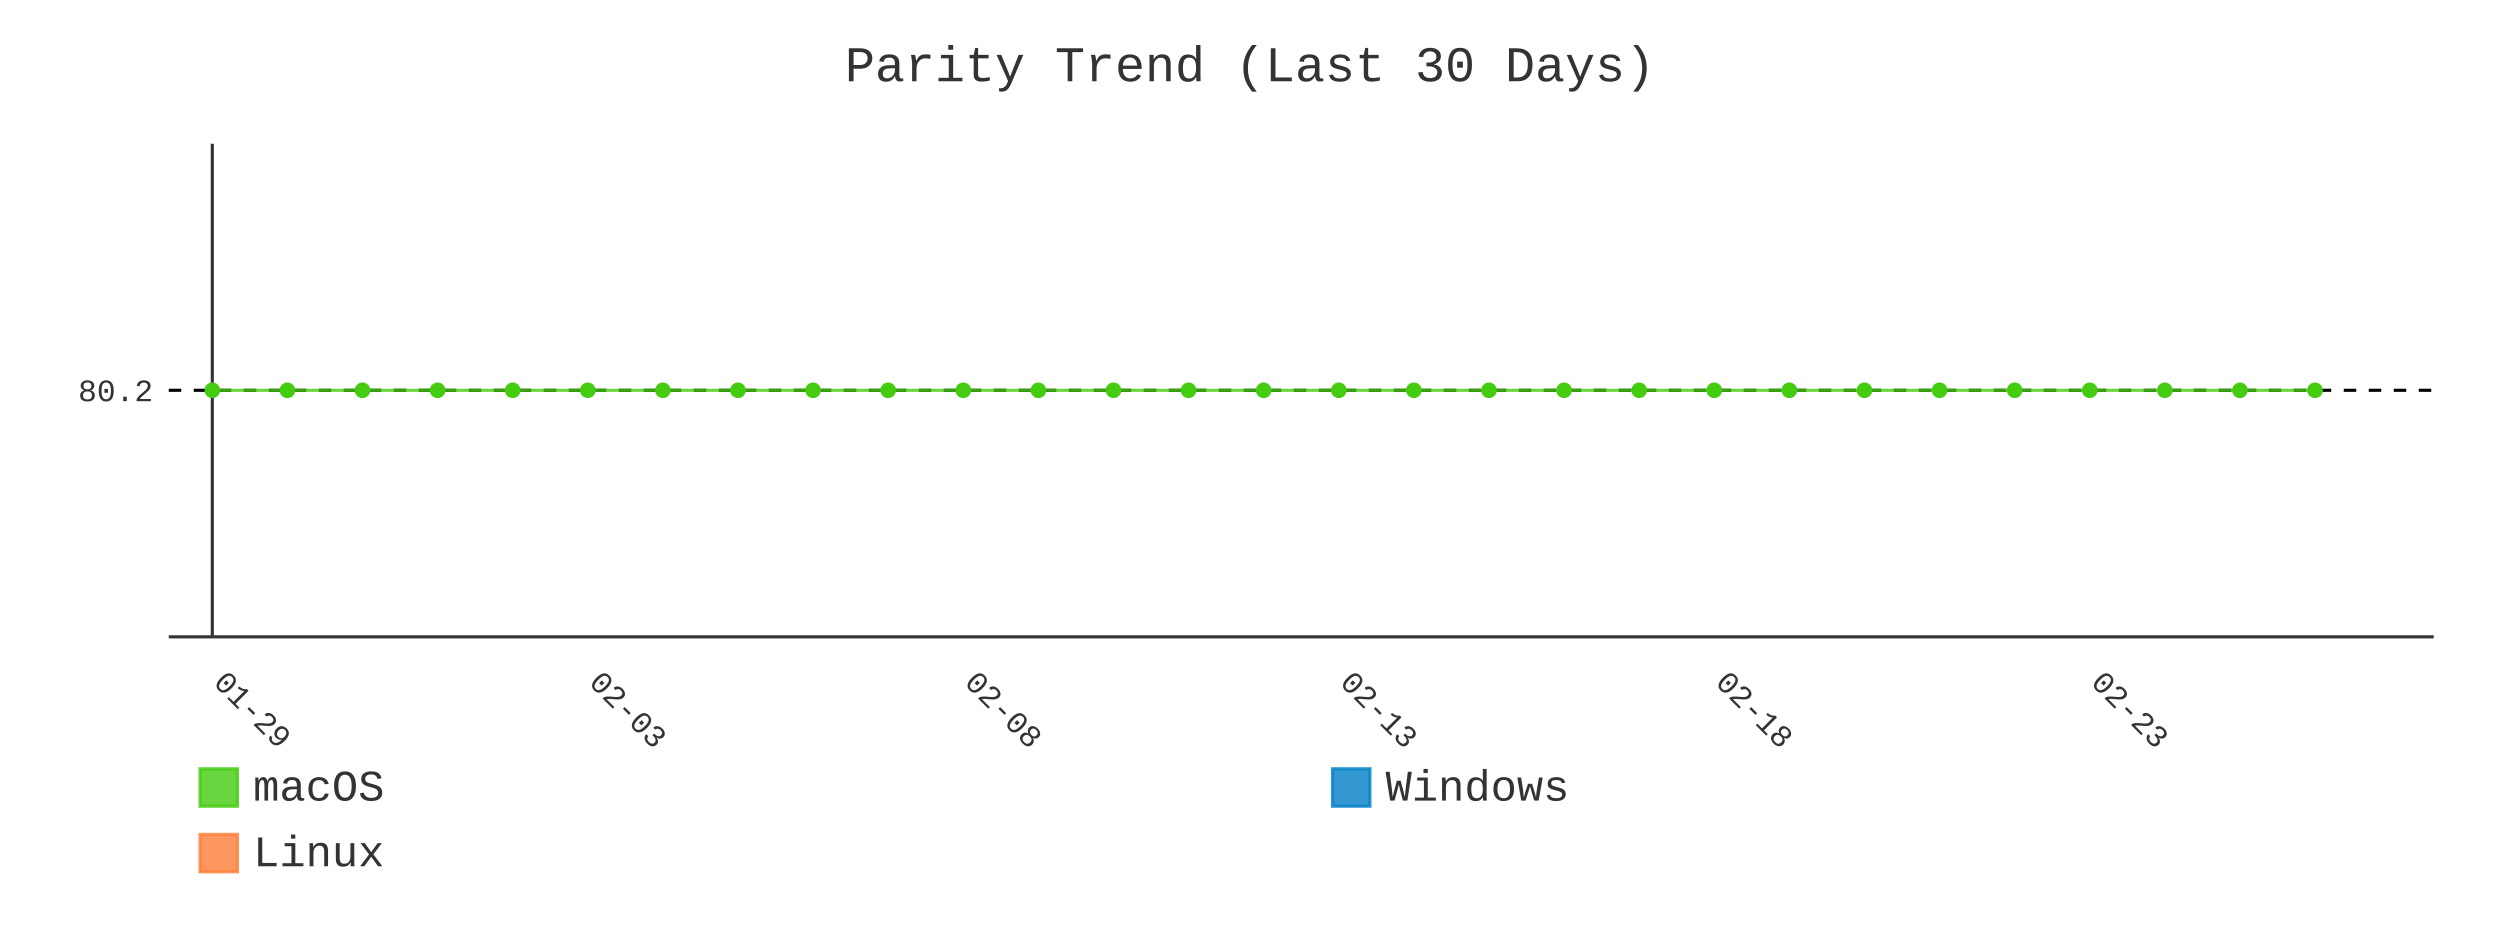
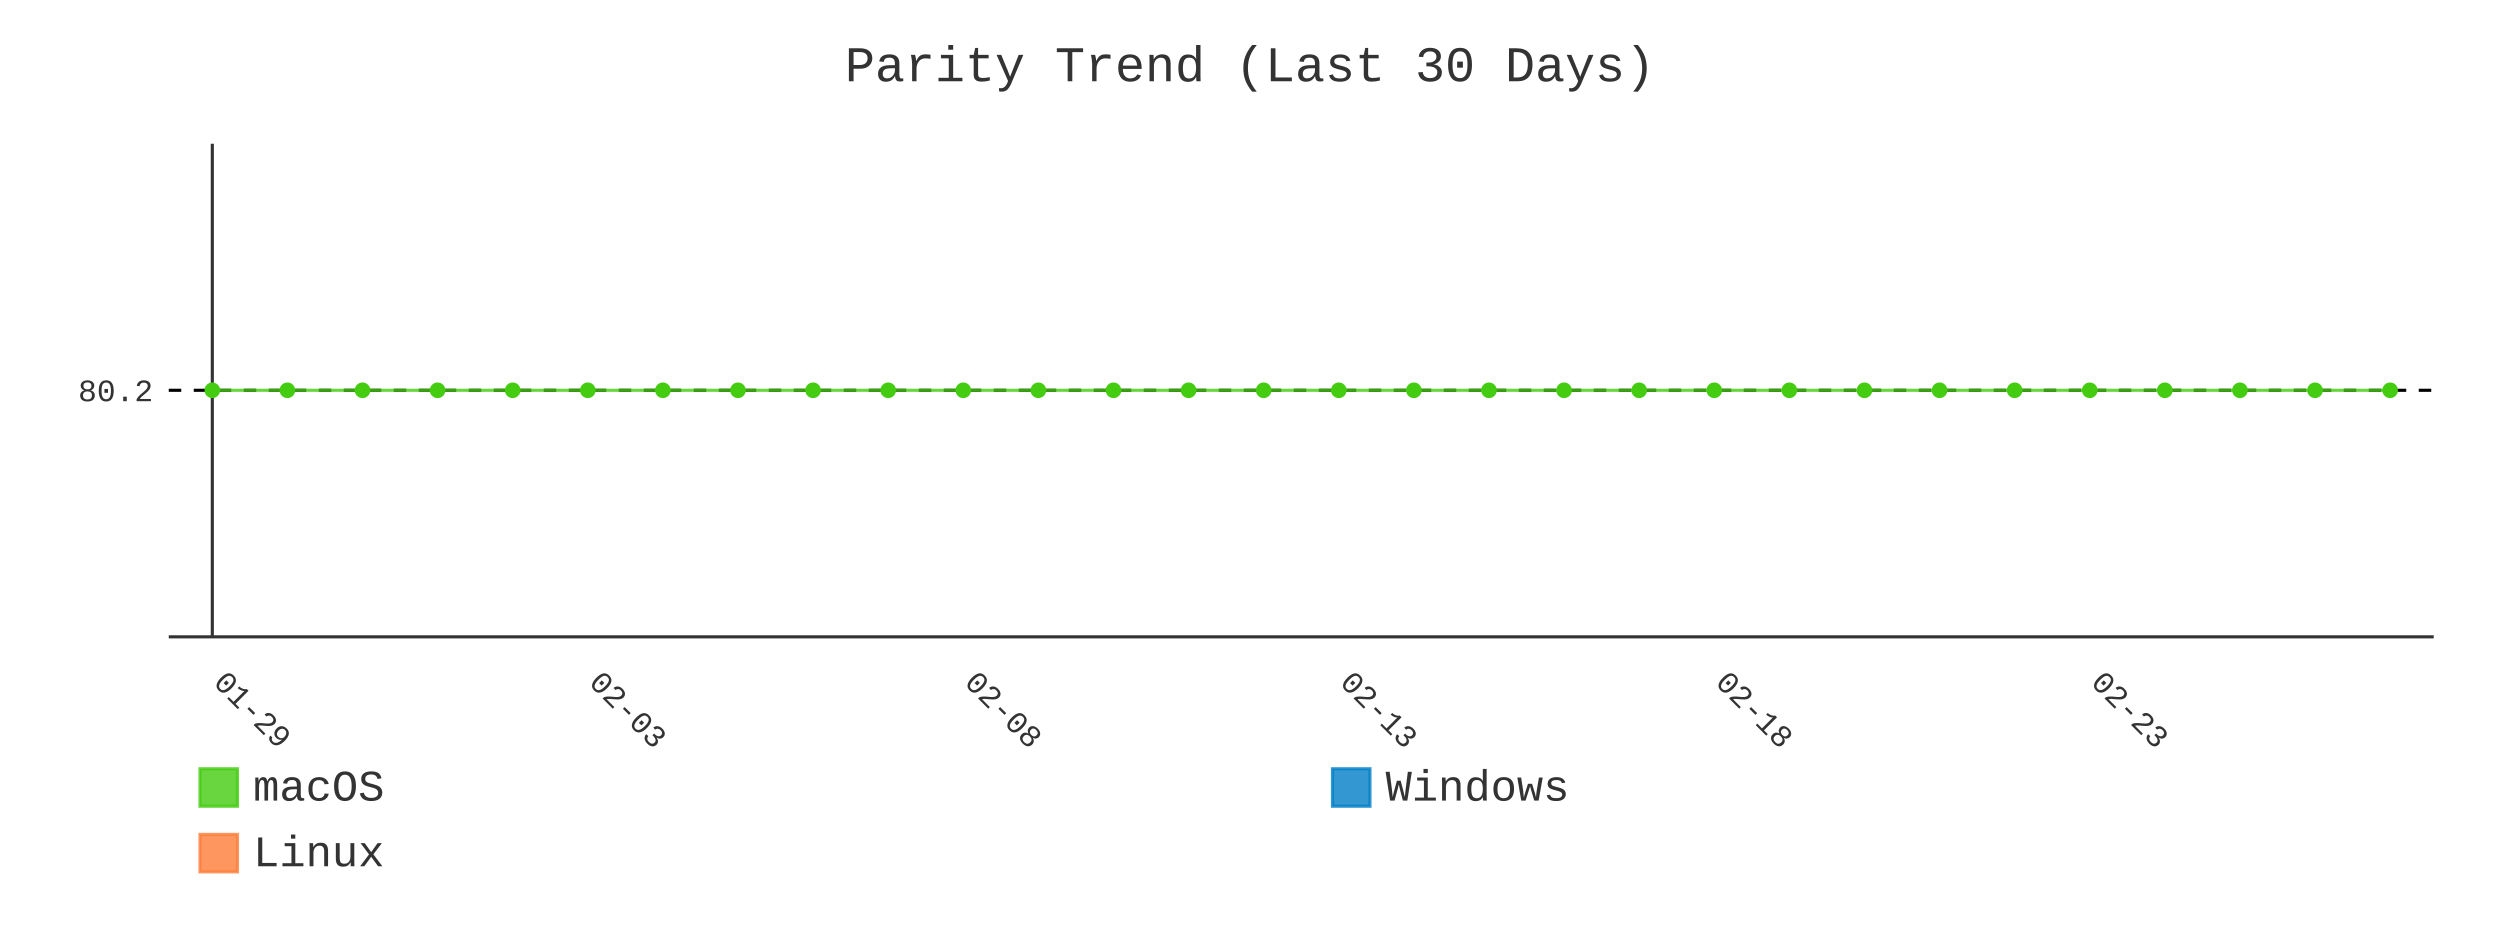
- <svg xmlns="http://www.w3.org/2000/svg" id="chart-e3ba9ea1-7d68-4b16-9a1a-905c8cc51ab2" class="pygal-chart" viewBox="0 0 800 300">
+ <svg xmlns="http://www.w3.org/2000/svg" id="chart-f185e22e-7679-476d-8643-37c3bf9f6c80" class="pygal-chart" viewBox="0 0 800 300">
  <defs>
-     <style type="text/css">#chart-e3ba9ea1-7d68-4b16-9a1a-905c8cc51ab2{-webkit-user-select:none;-webkit-font-smoothing:antialiased;font-family:Consolas,"Liberation Mono",Menlo,Courier,monospace}#chart-e3ba9ea1-7d68-4b16-9a1a-905c8cc51ab2 .title{font-family:Consolas,"Liberation Mono",Menlo,Courier,monospace;font-size:16px}#chart-e3ba9ea1-7d68-4b16-9a1a-905c8cc51ab2 .legends .legend text{font-family:Consolas,"Liberation Mono",Menlo,Courier,monospace;font-size:14px}#chart-e3ba9ea1-7d68-4b16-9a1a-905c8cc51ab2 .axis text{font-family:Consolas,"Liberation Mono",Menlo,Courier,monospace;font-size:10px}#chart-e3ba9ea1-7d68-4b16-9a1a-905c8cc51ab2 .axis text.major{font-family:Consolas,"Liberation Mono",Menlo,Courier,monospace;font-size:10px}#chart-e3ba9ea1-7d68-4b16-9a1a-905c8cc51ab2 .text-overlay text.value{font-family:Consolas,"Liberation Mono",Menlo,Courier,monospace;font-size:16px}#chart-e3ba9ea1-7d68-4b16-9a1a-905c8cc51ab2 .text-overlay text.label{font-family:Consolas,"Liberation Mono",Menlo,Courier,monospace;font-size:10px}#chart-e3ba9ea1-7d68-4b16-9a1a-905c8cc51ab2 .tooltip{font-family:Consolas,"Liberation Mono",Menlo,Courier,monospace;font-size:14px}#chart-e3ba9ea1-7d68-4b16-9a1a-905c8cc51ab2 text.no_data{font-family:Consolas,"Liberation Mono",Menlo,Courier,monospace;font-size:64px}
- #chart-e3ba9ea1-7d68-4b16-9a1a-905c8cc51ab2{background-color:transparent}#chart-e3ba9ea1-7d68-4b16-9a1a-905c8cc51ab2 path,#chart-e3ba9ea1-7d68-4b16-9a1a-905c8cc51ab2 line,#chart-e3ba9ea1-7d68-4b16-9a1a-905c8cc51ab2 rect,#chart-e3ba9ea1-7d68-4b16-9a1a-905c8cc51ab2 circle{-webkit-transition:400ms;-moz-transition:400ms;transition:400ms}#chart-e3ba9ea1-7d68-4b16-9a1a-905c8cc51ab2 .graph &gt; .background{fill:transparent}#chart-e3ba9ea1-7d68-4b16-9a1a-905c8cc51ab2 .plot &gt; .background{fill:transparent}#chart-e3ba9ea1-7d68-4b16-9a1a-905c8cc51ab2 .graph{fill:#333}#chart-e3ba9ea1-7d68-4b16-9a1a-905c8cc51ab2 text.no_data{fill:#333}#chart-e3ba9ea1-7d68-4b16-9a1a-905c8cc51ab2 .title{fill:#333}#chart-e3ba9ea1-7d68-4b16-9a1a-905c8cc51ab2 .legends .legend text{fill:#333}#chart-e3ba9ea1-7d68-4b16-9a1a-905c8cc51ab2 .legends .legend:hover text{fill:#333}#chart-e3ba9ea1-7d68-4b16-9a1a-905c8cc51ab2 .axis .line{stroke:#333}#chart-e3ba9ea1-7d68-4b16-9a1a-905c8cc51ab2 .axis .guide.line{stroke:#666}#chart-e3ba9ea1-7d68-4b16-9a1a-905c8cc51ab2 .axis .major.line{stroke:#333}#chart-e3ba9ea1-7d68-4b16-9a1a-905c8cc51ab2 .axis text.major{fill:#333}#chart-e3ba9ea1-7d68-4b16-9a1a-905c8cc51ab2 .axis.y .guides:hover .guide.line,#chart-e3ba9ea1-7d68-4b16-9a1a-905c8cc51ab2 .line-graph .axis.x .guides:hover .guide.line,#chart-e3ba9ea1-7d68-4b16-9a1a-905c8cc51ab2 .stackedline-graph .axis.x .guides:hover .guide.line,#chart-e3ba9ea1-7d68-4b16-9a1a-905c8cc51ab2 .xy-graph .axis.x .guides:hover .guide.line{stroke:#333}#chart-e3ba9ea1-7d68-4b16-9a1a-905c8cc51ab2 .axis .guides:hover text{fill:#333}#chart-e3ba9ea1-7d68-4b16-9a1a-905c8cc51ab2 .reactive{fill-opacity:.8;stroke-opacity:.8;stroke-width:1}#chart-e3ba9ea1-7d68-4b16-9a1a-905c8cc51ab2 .ci{stroke:#333}#chart-e3ba9ea1-7d68-4b16-9a1a-905c8cc51ab2 .reactive.active,#chart-e3ba9ea1-7d68-4b16-9a1a-905c8cc51ab2 .active .reactive{fill-opacity:.9;stroke-opacity:.9;stroke-width:4}#chart-e3ba9ea1-7d68-4b16-9a1a-905c8cc51ab2 .ci .reactive.active{stroke-width:1.5}#chart-e3ba9ea1-7d68-4b16-9a1a-905c8cc51ab2 .series text{fill:#333}#chart-e3ba9ea1-7d68-4b16-9a1a-905c8cc51ab2 .tooltip rect{fill:transparent;stroke:#333;-webkit-transition:opacity 400ms;-moz-transition:opacity 400ms;transition:opacity 400ms}#chart-e3ba9ea1-7d68-4b16-9a1a-905c8cc51ab2 .tooltip .label{fill:#333}#chart-e3ba9ea1-7d68-4b16-9a1a-905c8cc51ab2 .tooltip .label{fill:#333}#chart-e3ba9ea1-7d68-4b16-9a1a-905c8cc51ab2 .tooltip .legend{font-size:.8em;fill:#666}#chart-e3ba9ea1-7d68-4b16-9a1a-905c8cc51ab2 .tooltip .x_label{font-size:.6em;fill:#333}#chart-e3ba9ea1-7d68-4b16-9a1a-905c8cc51ab2 .tooltip .xlink{font-size:.5em;text-decoration:underline}#chart-e3ba9ea1-7d68-4b16-9a1a-905c8cc51ab2 .tooltip .value{font-size:1.5em}#chart-e3ba9ea1-7d68-4b16-9a1a-905c8cc51ab2 .bound{font-size:.5em}#chart-e3ba9ea1-7d68-4b16-9a1a-905c8cc51ab2 .max-value{font-size:.75em;fill:#666}#chart-e3ba9ea1-7d68-4b16-9a1a-905c8cc51ab2 .map-element{fill:transparent;stroke:#666 !important}#chart-e3ba9ea1-7d68-4b16-9a1a-905c8cc51ab2 .map-element .reactive{fill-opacity:inherit;stroke-opacity:inherit}#chart-e3ba9ea1-7d68-4b16-9a1a-905c8cc51ab2 .color-0,#chart-e3ba9ea1-7d68-4b16-9a1a-905c8cc51ab2 .color-0 a:visited{stroke:#4c1;fill:#4c1}#chart-e3ba9ea1-7d68-4b16-9a1a-905c8cc51ab2 .color-1,#chart-e3ba9ea1-7d68-4b16-9a1a-905c8cc51ab2 .color-1 a:visited{stroke:#007ec6;fill:#007ec6}#chart-e3ba9ea1-7d68-4b16-9a1a-905c8cc51ab2 .color-2,#chart-e3ba9ea1-7d68-4b16-9a1a-905c8cc51ab2 .color-2 a:visited{stroke:#fe7d37;fill:#fe7d37}#chart-e3ba9ea1-7d68-4b16-9a1a-905c8cc51ab2 .text-overlay .color-0 text{fill:black}#chart-e3ba9ea1-7d68-4b16-9a1a-905c8cc51ab2 .text-overlay .color-1 text{fill:black}#chart-e3ba9ea1-7d68-4b16-9a1a-905c8cc51ab2 .text-overlay .color-2 text{fill:black}#chart-e3ba9ea1-7d68-4b16-9a1a-905c8cc51ab2 .series{stroke-width:2}#chart-e3ba9ea1-7d68-4b16-9a1a-905c8cc51ab2 .series.serie-0{stroke-width:2}#chart-e3ba9ea1-7d68-4b16-9a1a-905c8cc51ab2 .series.serie-1{stroke-width:2}#chart-e3ba9ea1-7d68-4b16-9a1a-905c8cc51ab2 .series.serie-2{stroke-width:2}
- #chart-e3ba9ea1-7d68-4b16-9a1a-905c8cc51ab2 text.no_data{text-anchor:middle}#chart-e3ba9ea1-7d68-4b16-9a1a-905c8cc51ab2 .guide.line{fill:none}#chart-e3ba9ea1-7d68-4b16-9a1a-905c8cc51ab2 .centered{text-anchor:middle}#chart-e3ba9ea1-7d68-4b16-9a1a-905c8cc51ab2 .title{text-anchor:middle}#chart-e3ba9ea1-7d68-4b16-9a1a-905c8cc51ab2 .legends .legend text{fill-opacity:1}#chart-e3ba9ea1-7d68-4b16-9a1a-905c8cc51ab2 .axis.x text{text-anchor:middle}#chart-e3ba9ea1-7d68-4b16-9a1a-905c8cc51ab2 .axis.x:not(.web) text[transform]{text-anchor:start}#chart-e3ba9ea1-7d68-4b16-9a1a-905c8cc51ab2 .axis.x:not(.web) text[transform].backwards{text-anchor:end}#chart-e3ba9ea1-7d68-4b16-9a1a-905c8cc51ab2 .axis.y text{text-anchor:end}#chart-e3ba9ea1-7d68-4b16-9a1a-905c8cc51ab2 .axis.y text[transform].backwards{text-anchor:start}#chart-e3ba9ea1-7d68-4b16-9a1a-905c8cc51ab2 .axis.y2 text{text-anchor:start}#chart-e3ba9ea1-7d68-4b16-9a1a-905c8cc51ab2 .axis.y2 text[transform].backwards{text-anchor:end}#chart-e3ba9ea1-7d68-4b16-9a1a-905c8cc51ab2 .axis .guide.line{stroke-dasharray:4,4;stroke:black}#chart-e3ba9ea1-7d68-4b16-9a1a-905c8cc51ab2 .axis .major.guide.line{stroke-dasharray:6,6;stroke:black}#chart-e3ba9ea1-7d68-4b16-9a1a-905c8cc51ab2 .horizontal .axis.y .guide.line,#chart-e3ba9ea1-7d68-4b16-9a1a-905c8cc51ab2 .horizontal .axis.y2 .guide.line,#chart-e3ba9ea1-7d68-4b16-9a1a-905c8cc51ab2 .vertical .axis.x .guide.line{opacity:0}#chart-e3ba9ea1-7d68-4b16-9a1a-905c8cc51ab2 .horizontal .axis.always_show .guide.line,#chart-e3ba9ea1-7d68-4b16-9a1a-905c8cc51ab2 .vertical .axis.always_show .guide.line{opacity:1 !important}#chart-e3ba9ea1-7d68-4b16-9a1a-905c8cc51ab2 .axis.y .guides:hover .guide.line,#chart-e3ba9ea1-7d68-4b16-9a1a-905c8cc51ab2 .axis.y2 .guides:hover .guide.line,#chart-e3ba9ea1-7d68-4b16-9a1a-905c8cc51ab2 .axis.x .guides:hover .guide.line{opacity:1}#chart-e3ba9ea1-7d68-4b16-9a1a-905c8cc51ab2 .axis .guides:hover text{opacity:1}#chart-e3ba9ea1-7d68-4b16-9a1a-905c8cc51ab2 .nofill{fill:none}#chart-e3ba9ea1-7d68-4b16-9a1a-905c8cc51ab2 .subtle-fill{fill-opacity:.2}#chart-e3ba9ea1-7d68-4b16-9a1a-905c8cc51ab2 .dot{stroke-width:1px;fill-opacity:1;stroke-opacity:1}#chart-e3ba9ea1-7d68-4b16-9a1a-905c8cc51ab2 .dot.active{stroke-width:5px}#chart-e3ba9ea1-7d68-4b16-9a1a-905c8cc51ab2 .dot.negative{fill:transparent}#chart-e3ba9ea1-7d68-4b16-9a1a-905c8cc51ab2 text,#chart-e3ba9ea1-7d68-4b16-9a1a-905c8cc51ab2 tspan{stroke:none !important}#chart-e3ba9ea1-7d68-4b16-9a1a-905c8cc51ab2 .series text.active{opacity:1}#chart-e3ba9ea1-7d68-4b16-9a1a-905c8cc51ab2 .tooltip rect{fill-opacity:.95;stroke-width:.5}#chart-e3ba9ea1-7d68-4b16-9a1a-905c8cc51ab2 .tooltip text{fill-opacity:1}#chart-e3ba9ea1-7d68-4b16-9a1a-905c8cc51ab2 .showable{visibility:hidden}#chart-e3ba9ea1-7d68-4b16-9a1a-905c8cc51ab2 .showable.shown{visibility:visible}#chart-e3ba9ea1-7d68-4b16-9a1a-905c8cc51ab2 .gauge-background{fill:rgba(229,229,229,1);stroke:none}#chart-e3ba9ea1-7d68-4b16-9a1a-905c8cc51ab2 .bg-lines{stroke:transparent;stroke-width:2px}</style>
+     <style type="text/css">#chart-f185e22e-7679-476d-8643-37c3bf9f6c80{-webkit-user-select:none;-webkit-font-smoothing:antialiased;font-family:Consolas,"Liberation Mono",Menlo,Courier,monospace}#chart-f185e22e-7679-476d-8643-37c3bf9f6c80 .title{font-family:Consolas,"Liberation Mono",Menlo,Courier,monospace;font-size:16px}#chart-f185e22e-7679-476d-8643-37c3bf9f6c80 .legends .legend text{font-family:Consolas,"Liberation Mono",Menlo,Courier,monospace;font-size:14px}#chart-f185e22e-7679-476d-8643-37c3bf9f6c80 .axis text{font-family:Consolas,"Liberation Mono",Menlo,Courier,monospace;font-size:10px}#chart-f185e22e-7679-476d-8643-37c3bf9f6c80 .axis text.major{font-family:Consolas,"Liberation Mono",Menlo,Courier,monospace;font-size:10px}#chart-f185e22e-7679-476d-8643-37c3bf9f6c80 .text-overlay text.value{font-family:Consolas,"Liberation Mono",Menlo,Courier,monospace;font-size:16px}#chart-f185e22e-7679-476d-8643-37c3bf9f6c80 .text-overlay text.label{font-family:Consolas,"Liberation Mono",Menlo,Courier,monospace;font-size:10px}#chart-f185e22e-7679-476d-8643-37c3bf9f6c80 .tooltip{font-family:Consolas,"Liberation Mono",Menlo,Courier,monospace;font-size:14px}#chart-f185e22e-7679-476d-8643-37c3bf9f6c80 text.no_data{font-family:Consolas,"Liberation Mono",Menlo,Courier,monospace;font-size:64px}
+ #chart-f185e22e-7679-476d-8643-37c3bf9f6c80{background-color:transparent}#chart-f185e22e-7679-476d-8643-37c3bf9f6c80 path,#chart-f185e22e-7679-476d-8643-37c3bf9f6c80 line,#chart-f185e22e-7679-476d-8643-37c3bf9f6c80 rect,#chart-f185e22e-7679-476d-8643-37c3bf9f6c80 circle{-webkit-transition:400ms;-moz-transition:400ms;transition:400ms}#chart-f185e22e-7679-476d-8643-37c3bf9f6c80 .graph &gt; .background{fill:transparent}#chart-f185e22e-7679-476d-8643-37c3bf9f6c80 .plot &gt; .background{fill:transparent}#chart-f185e22e-7679-476d-8643-37c3bf9f6c80 .graph{fill:#333}#chart-f185e22e-7679-476d-8643-37c3bf9f6c80 text.no_data{fill:#333}#chart-f185e22e-7679-476d-8643-37c3bf9f6c80 .title{fill:#333}#chart-f185e22e-7679-476d-8643-37c3bf9f6c80 .legends .legend text{fill:#333}#chart-f185e22e-7679-476d-8643-37c3bf9f6c80 .legends .legend:hover text{fill:#333}#chart-f185e22e-7679-476d-8643-37c3bf9f6c80 .axis .line{stroke:#333}#chart-f185e22e-7679-476d-8643-37c3bf9f6c80 .axis .guide.line{stroke:#666}#chart-f185e22e-7679-476d-8643-37c3bf9f6c80 .axis .major.line{stroke:#333}#chart-f185e22e-7679-476d-8643-37c3bf9f6c80 .axis text.major{fill:#333}#chart-f185e22e-7679-476d-8643-37c3bf9f6c80 .axis.y .guides:hover .guide.line,#chart-f185e22e-7679-476d-8643-37c3bf9f6c80 .line-graph .axis.x .guides:hover .guide.line,#chart-f185e22e-7679-476d-8643-37c3bf9f6c80 .stackedline-graph .axis.x .guides:hover .guide.line,#chart-f185e22e-7679-476d-8643-37c3bf9f6c80 .xy-graph .axis.x .guides:hover .guide.line{stroke:#333}#chart-f185e22e-7679-476d-8643-37c3bf9f6c80 .axis .guides:hover text{fill:#333}#chart-f185e22e-7679-476d-8643-37c3bf9f6c80 .reactive{fill-opacity:.8;stroke-opacity:.8;stroke-width:1}#chart-f185e22e-7679-476d-8643-37c3bf9f6c80 .ci{stroke:#333}#chart-f185e22e-7679-476d-8643-37c3bf9f6c80 .reactive.active,#chart-f185e22e-7679-476d-8643-37c3bf9f6c80 .active .reactive{fill-opacity:.9;stroke-opacity:.9;stroke-width:4}#chart-f185e22e-7679-476d-8643-37c3bf9f6c80 .ci .reactive.active{stroke-width:1.5}#chart-f185e22e-7679-476d-8643-37c3bf9f6c80 .series text{fill:#333}#chart-f185e22e-7679-476d-8643-37c3bf9f6c80 .tooltip rect{fill:transparent;stroke:#333;-webkit-transition:opacity 400ms;-moz-transition:opacity 400ms;transition:opacity 400ms}#chart-f185e22e-7679-476d-8643-37c3bf9f6c80 .tooltip .label{fill:#333}#chart-f185e22e-7679-476d-8643-37c3bf9f6c80 .tooltip .label{fill:#333}#chart-f185e22e-7679-476d-8643-37c3bf9f6c80 .tooltip .legend{font-size:.8em;fill:#666}#chart-f185e22e-7679-476d-8643-37c3bf9f6c80 .tooltip .x_label{font-size:.6em;fill:#333}#chart-f185e22e-7679-476d-8643-37c3bf9f6c80 .tooltip .xlink{font-size:.5em;text-decoration:underline}#chart-f185e22e-7679-476d-8643-37c3bf9f6c80 .tooltip .value{font-size:1.5em}#chart-f185e22e-7679-476d-8643-37c3bf9f6c80 .bound{font-size:.5em}#chart-f185e22e-7679-476d-8643-37c3bf9f6c80 .max-value{font-size:.75em;fill:#666}#chart-f185e22e-7679-476d-8643-37c3bf9f6c80 .map-element{fill:transparent;stroke:#666 !important}#chart-f185e22e-7679-476d-8643-37c3bf9f6c80 .map-element .reactive{fill-opacity:inherit;stroke-opacity:inherit}#chart-f185e22e-7679-476d-8643-37c3bf9f6c80 .color-0,#chart-f185e22e-7679-476d-8643-37c3bf9f6c80 .color-0 a:visited{stroke:#4c1;fill:#4c1}#chart-f185e22e-7679-476d-8643-37c3bf9f6c80 .color-1,#chart-f185e22e-7679-476d-8643-37c3bf9f6c80 .color-1 a:visited{stroke:#007ec6;fill:#007ec6}#chart-f185e22e-7679-476d-8643-37c3bf9f6c80 .color-2,#chart-f185e22e-7679-476d-8643-37c3bf9f6c80 .color-2 a:visited{stroke:#fe7d37;fill:#fe7d37}#chart-f185e22e-7679-476d-8643-37c3bf9f6c80 .text-overlay .color-0 text{fill:black}#chart-f185e22e-7679-476d-8643-37c3bf9f6c80 .text-overlay .color-1 text{fill:black}#chart-f185e22e-7679-476d-8643-37c3bf9f6c80 .text-overlay .color-2 text{fill:black}#chart-f185e22e-7679-476d-8643-37c3bf9f6c80 .series{stroke-width:2}#chart-f185e22e-7679-476d-8643-37c3bf9f6c80 .series.serie-0{stroke-width:2}#chart-f185e22e-7679-476d-8643-37c3bf9f6c80 .series.serie-1{stroke-width:2}#chart-f185e22e-7679-476d-8643-37c3bf9f6c80 .series.serie-2{stroke-width:2}
+ #chart-f185e22e-7679-476d-8643-37c3bf9f6c80 text.no_data{text-anchor:middle}#chart-f185e22e-7679-476d-8643-37c3bf9f6c80 .guide.line{fill:none}#chart-f185e22e-7679-476d-8643-37c3bf9f6c80 .centered{text-anchor:middle}#chart-f185e22e-7679-476d-8643-37c3bf9f6c80 .title{text-anchor:middle}#chart-f185e22e-7679-476d-8643-37c3bf9f6c80 .legends .legend text{fill-opacity:1}#chart-f185e22e-7679-476d-8643-37c3bf9f6c80 .axis.x text{text-anchor:middle}#chart-f185e22e-7679-476d-8643-37c3bf9f6c80 .axis.x:not(.web) text[transform]{text-anchor:start}#chart-f185e22e-7679-476d-8643-37c3bf9f6c80 .axis.x:not(.web) text[transform].backwards{text-anchor:end}#chart-f185e22e-7679-476d-8643-37c3bf9f6c80 .axis.y text{text-anchor:end}#chart-f185e22e-7679-476d-8643-37c3bf9f6c80 .axis.y text[transform].backwards{text-anchor:start}#chart-f185e22e-7679-476d-8643-37c3bf9f6c80 .axis.y2 text{text-anchor:start}#chart-f185e22e-7679-476d-8643-37c3bf9f6c80 .axis.y2 text[transform].backwards{text-anchor:end}#chart-f185e22e-7679-476d-8643-37c3bf9f6c80 .axis .guide.line{stroke-dasharray:4,4;stroke:black}#chart-f185e22e-7679-476d-8643-37c3bf9f6c80 .axis .major.guide.line{stroke-dasharray:6,6;stroke:black}#chart-f185e22e-7679-476d-8643-37c3bf9f6c80 .horizontal .axis.y .guide.line,#chart-f185e22e-7679-476d-8643-37c3bf9f6c80 .horizontal .axis.y2 .guide.line,#chart-f185e22e-7679-476d-8643-37c3bf9f6c80 .vertical .axis.x .guide.line{opacity:0}#chart-f185e22e-7679-476d-8643-37c3bf9f6c80 .horizontal .axis.always_show .guide.line,#chart-f185e22e-7679-476d-8643-37c3bf9f6c80 .vertical .axis.always_show .guide.line{opacity:1 !important}#chart-f185e22e-7679-476d-8643-37c3bf9f6c80 .axis.y .guides:hover .guide.line,#chart-f185e22e-7679-476d-8643-37c3bf9f6c80 .axis.y2 .guides:hover .guide.line,#chart-f185e22e-7679-476d-8643-37c3bf9f6c80 .axis.x .guides:hover .guide.line{opacity:1}#chart-f185e22e-7679-476d-8643-37c3bf9f6c80 .axis .guides:hover text{opacity:1}#chart-f185e22e-7679-476d-8643-37c3bf9f6c80 .nofill{fill:none}#chart-f185e22e-7679-476d-8643-37c3bf9f6c80 .subtle-fill{fill-opacity:.2}#chart-f185e22e-7679-476d-8643-37c3bf9f6c80 .dot{stroke-width:1px;fill-opacity:1;stroke-opacity:1}#chart-f185e22e-7679-476d-8643-37c3bf9f6c80 .dot.active{stroke-width:5px}#chart-f185e22e-7679-476d-8643-37c3bf9f6c80 .dot.negative{fill:transparent}#chart-f185e22e-7679-476d-8643-37c3bf9f6c80 text,#chart-f185e22e-7679-476d-8643-37c3bf9f6c80 tspan{stroke:none !important}#chart-f185e22e-7679-476d-8643-37c3bf9f6c80 .series text.active{opacity:1}#chart-f185e22e-7679-476d-8643-37c3bf9f6c80 .tooltip rect{fill-opacity:.95;stroke-width:.5}#chart-f185e22e-7679-476d-8643-37c3bf9f6c80 .tooltip text{fill-opacity:1}#chart-f185e22e-7679-476d-8643-37c3bf9f6c80 .showable{visibility:hidden}#chart-f185e22e-7679-476d-8643-37c3bf9f6c80 .showable.shown{visibility:visible}#chart-f185e22e-7679-476d-8643-37c3bf9f6c80 .gauge-background{fill:rgba(229,229,229,1);stroke:none}#chart-f185e22e-7679-476d-8643-37c3bf9f6c80 .bg-lines{stroke:transparent;stroke-width:2px}</style>
  </defs>
  <g class="graph line-graph vertical">
    <rect x="0" y="0" width="800" height="300" class="background" />
    <g transform="translate(54, 46)" class="plot">
      <rect x="0" y="0" width="724.787" height="157.787" class="background" />
      <g class="axis y always_show">
        <path d="M0 157.787 h724.787" class="line" />
        <g class="guides">
          <path d="M0 78.893 h724.787" class="guide line" />
          <text x="-5" y="82.393" class="">80.2</text>
        </g>
      </g>
      <g class="axis x">
        <g class="guides">
          <path d="M13.938 0 v157.787" class="major line" />
          <text x="13.938" y="172.787" class="major" transform="rotate(45 13.93821 172.7868)">01-29</text>
        </g>
        <g class="guides">
          <path d="M134.095 0 v157.787" class="major guide line" />
          <text x="134.095" y="172.787" class="major" transform="rotate(45 134.0952 172.7868)">02-03</text>
        </g>
        <g class="guides">
          <path d="M254.252 0 v157.787" class="major guide line" />
          <text x="254.252" y="172.787" class="major" transform="rotate(45 254.2521 172.7868)">02-08</text>
        </g>
        <g class="guides">
          <path d="M374.409 0 v157.787" class="major guide line" />
          <text x="374.409" y="172.787" class="major" transform="rotate(45 374.4091 172.7868)">02-13</text>
        </g>
        <g class="guides">
          <path d="M494.566 0 v157.787" class="major guide line" />
          <text x="494.566" y="172.787" class="major" transform="rotate(45 494.5661 172.7868)">02-18</text>
        </g>
        <g class="guides">
          <path d="M614.723 0 v157.787" class="major guide line" />
          <text x="614.723" y="172.787" class="major" transform="rotate(45 614.723 172.7868)">02-23</text>
        </g>
      </g>
      <g class="series serie-0 color-0">
-         <path d="M13.938 78.893 L37.97 78.893 62.001 78.893 86.032 78.893 110.064 78.893 134.095 78.893 158.127 78.893 182.158 78.893 206.189 78.893 230.221 78.893 254.252 78.893 278.284 78.893 302.315 78.893 326.346 78.893 350.378 78.893 374.409 78.893 398.44 78.893 422.472 78.893 446.503 78.893 470.535 78.893 494.566 78.893 518.597 78.893 542.629 78.893 566.66 78.893 590.692 78.893 614.723 78.893 638.754 78.893 662.786 78.893 686.817 78.893" class="line reactive nofill" />
+         <path d="M13.938 78.893 L37.97 78.893 62.001 78.893 86.032 78.893 110.064 78.893 134.095 78.893 158.127 78.893 182.158 78.893 206.189 78.893 230.221 78.893 254.252 78.893 278.284 78.893 302.315 78.893 326.346 78.893 350.378 78.893 374.409 78.893 398.44 78.893 422.472 78.893 446.503 78.893 470.535 78.893 494.566 78.893 518.597 78.893 542.629 78.893 566.66 78.893 590.692 78.893 614.723 78.893 638.754 78.893 662.786 78.893 686.817 78.893 710.849 78.893" class="line reactive nofill" />
      </g>
      <g class="series serie-1 color-1" />
      <g class="series serie-2 color-2" />
    </g>
    <g class="titles">
      <text x="400.0" y="26" class="title plot_title">Parity Trend (Last 30 Days)</text>
    </g>
    <g transform="translate(54, 46)" class="plot overlay">
      <g class="series serie-0 color-0">
        <g class="dots">
          <circle cx="13.938" cy="78.893" r="2" class="dot reactive tooltip-trigger" />
        </g>
        <g class="dots">
          <circle cx="37.97" cy="78.893" r="2" class="dot reactive tooltip-trigger" />
        </g>
        <g class="dots">
          <circle cx="62.001" cy="78.893" r="2" class="dot reactive tooltip-trigger" />
        </g>
        <g class="dots">
          <circle cx="86.032" cy="78.893" r="2" class="dot reactive tooltip-trigger" />
        </g>
        <g class="dots">
          <circle cx="110.064" cy="78.893" r="2" class="dot reactive tooltip-trigger" />
        </g>
        <g class="dots">
          <circle cx="134.095" cy="78.893" r="2" class="dot reactive tooltip-trigger" />
        </g>
        <g class="dots">
          <circle cx="158.127" cy="78.893" r="2" class="dot reactive tooltip-trigger" />
        </g>
        <g class="dots">
          <circle cx="182.158" cy="78.893" r="2" class="dot reactive tooltip-trigger" />
        </g>
        <g class="dots">
          <circle cx="206.189" cy="78.893" r="2" class="dot reactive tooltip-trigger" />
        </g>
        <g class="dots">
          <circle cx="230.221" cy="78.893" r="2" class="dot reactive tooltip-trigger" />
        </g>
        <g class="dots">
          <circle cx="254.252" cy="78.893" r="2" class="dot reactive tooltip-trigger" />
        </g>
        <g class="dots">
          <circle cx="278.284" cy="78.893" r="2" class="dot reactive tooltip-trigger" />
        </g>
        <g class="dots">
          <circle cx="302.315" cy="78.893" r="2" class="dot reactive tooltip-trigger" />
        </g>
        <g class="dots">
          <circle cx="326.346" cy="78.893" r="2" class="dot reactive tooltip-trigger" />
        </g>
        <g class="dots">
          <circle cx="350.378" cy="78.893" r="2" class="dot reactive tooltip-trigger" />
        </g>
        <g class="dots">
          <circle cx="374.409" cy="78.893" r="2" class="dot reactive tooltip-trigger" />
        </g>
        <g class="dots">
          <circle cx="398.44" cy="78.893" r="2" class="dot reactive tooltip-trigger" />
        </g>
        <g class="dots">
          <circle cx="422.472" cy="78.893" r="2" class="dot reactive tooltip-trigger" />
        </g>
        <g class="dots">
          <circle cx="446.503" cy="78.893" r="2" class="dot reactive tooltip-trigger" />
        </g>
        <g class="dots">
          <circle cx="470.535" cy="78.893" r="2" class="dot reactive tooltip-trigger" />
        </g>
        <g class="dots">
          <circle cx="494.566" cy="78.893" r="2" class="dot reactive tooltip-trigger" />
        </g>
        <g class="dots">
          <circle cx="518.597" cy="78.893" r="2" class="dot reactive tooltip-trigger" />
        </g>
        <g class="dots">
          <circle cx="542.629" cy="78.893" r="2" class="dot reactive tooltip-trigger" />
        </g>
        <g class="dots">
          <circle cx="566.66" cy="78.893" r="2" class="dot reactive tooltip-trigger" />
        </g>
        <g class="dots">
          <circle cx="590.692" cy="78.893" r="2" class="dot reactive tooltip-trigger" />
        </g>
        <g class="dots">
          <circle cx="614.723" cy="78.893" r="2" class="dot reactive tooltip-trigger" />
        </g>
        <g class="dots">
          <circle cx="638.754" cy="78.893" r="2" class="dot reactive tooltip-trigger" />
        </g>
        <g class="dots">
          <circle cx="662.786" cy="78.893" r="2" class="dot reactive tooltip-trigger" />
        </g>
        <g class="dots">
          <circle cx="686.817" cy="78.893" r="2" class="dot reactive tooltip-trigger" />
        </g>
+         <g class="dots">
+           <circle cx="710.849" cy="78.893" r="2" class="dot reactive tooltip-trigger" />
+         </g>
      </g>
      <g class="series serie-1 color-1" />
      <g class="series serie-2 color-2" />
    </g>
    <g transform="translate(54, 46)" class="plot text-overlay">
      <g class="series serie-0 color-0" />
      <g class="series serie-1 color-1" />
      <g class="series serie-2 color-2" />
    </g>
    <g transform="translate(54, 46)" class="plot tooltip-overlay">
      <g transform="translate(0 0)" style="opacity: 0" class="tooltip">
        <rect rx="0" ry="0" width="0" height="0" class="tooltip-box" />
        <g class="text" />
      </g>
    </g>
    <g transform="translate(64, 245)" class="legends">
      <g id="activate-serie-0" class="legend reactive activate-serie">
        <rect x="0.0" y="1.0" width="12" height="12" class="color-0 reactive" />
        <text x="17.0" y="11.2">macOS</text>
      </g>
      <g id="activate-serie-1" class="legend reactive activate-serie">
        <rect x="362.393" y="1.0" width="12" height="12" class="color-1 reactive" />
        <text x="379.393" y="11.2">Windows</text>
      </g>
      <g id="activate-serie-2" class="legend reactive activate-serie">
        <rect x="0.0" y="22.0" width="12" height="12" class="color-2 reactive" />
        <text x="17.0" y="32.2">Linux</text>
      </g>
    </g>
  </g>
</svg>
